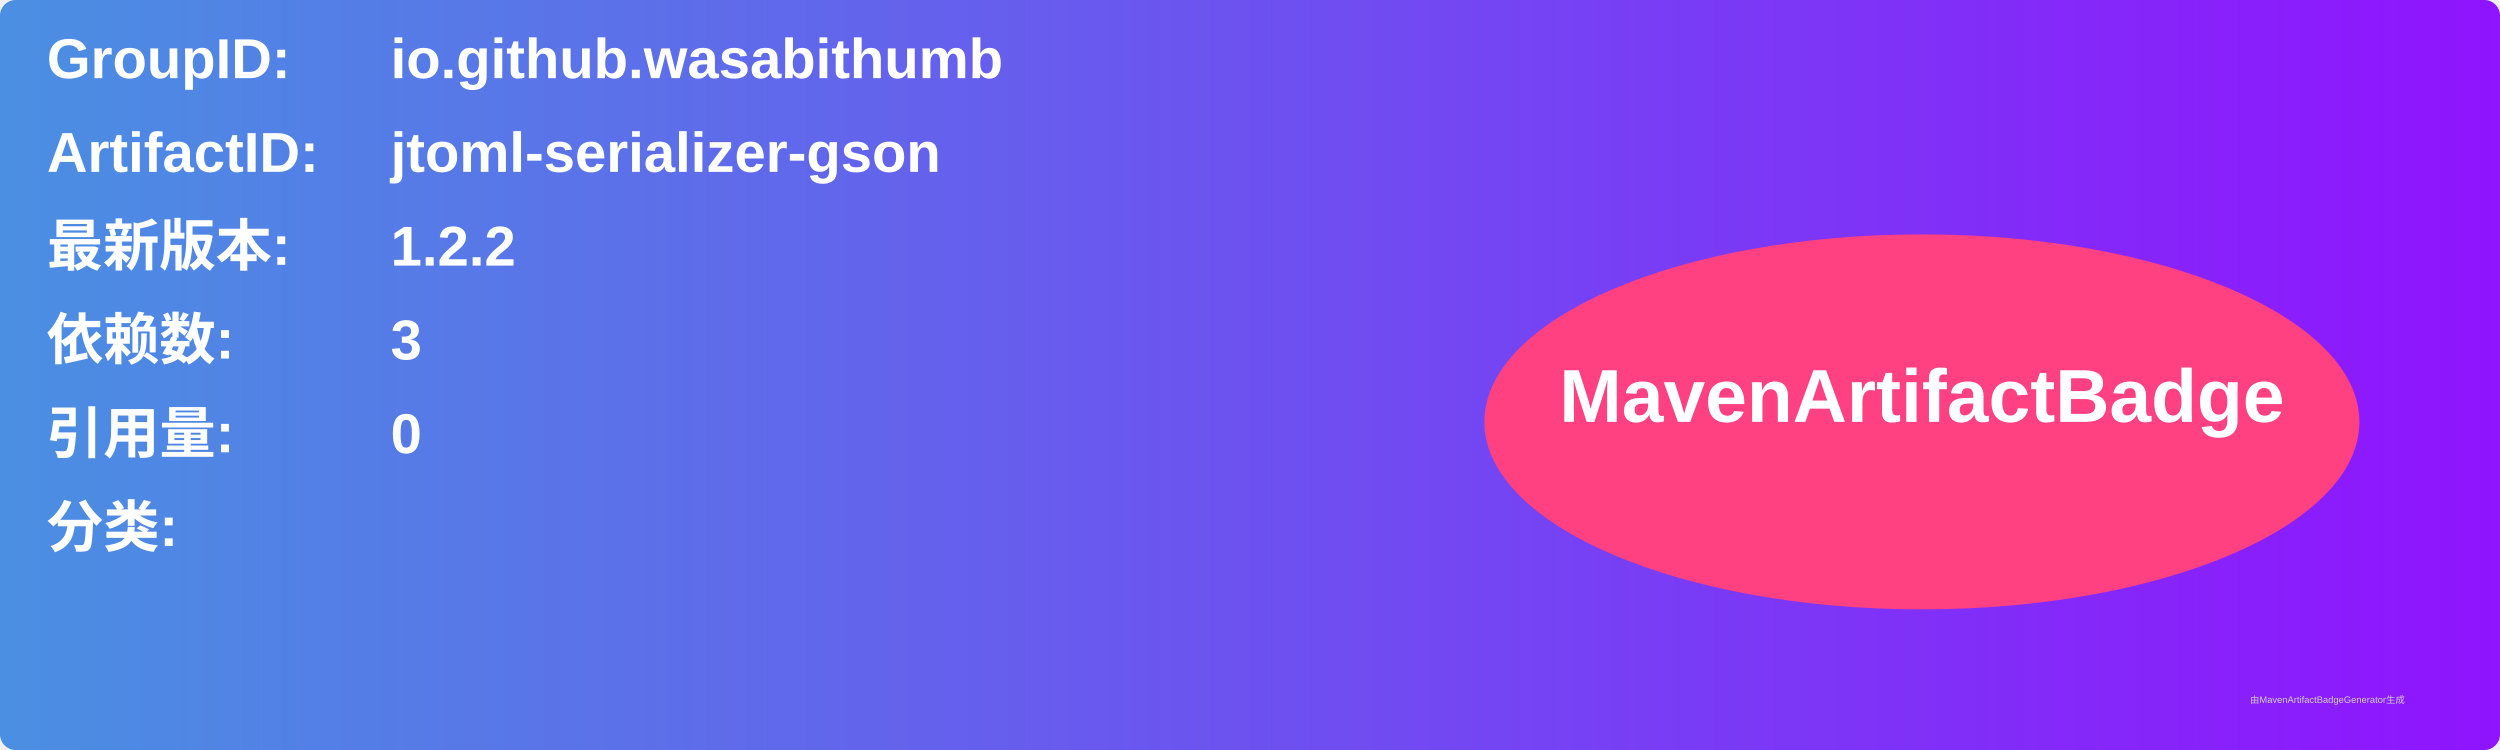
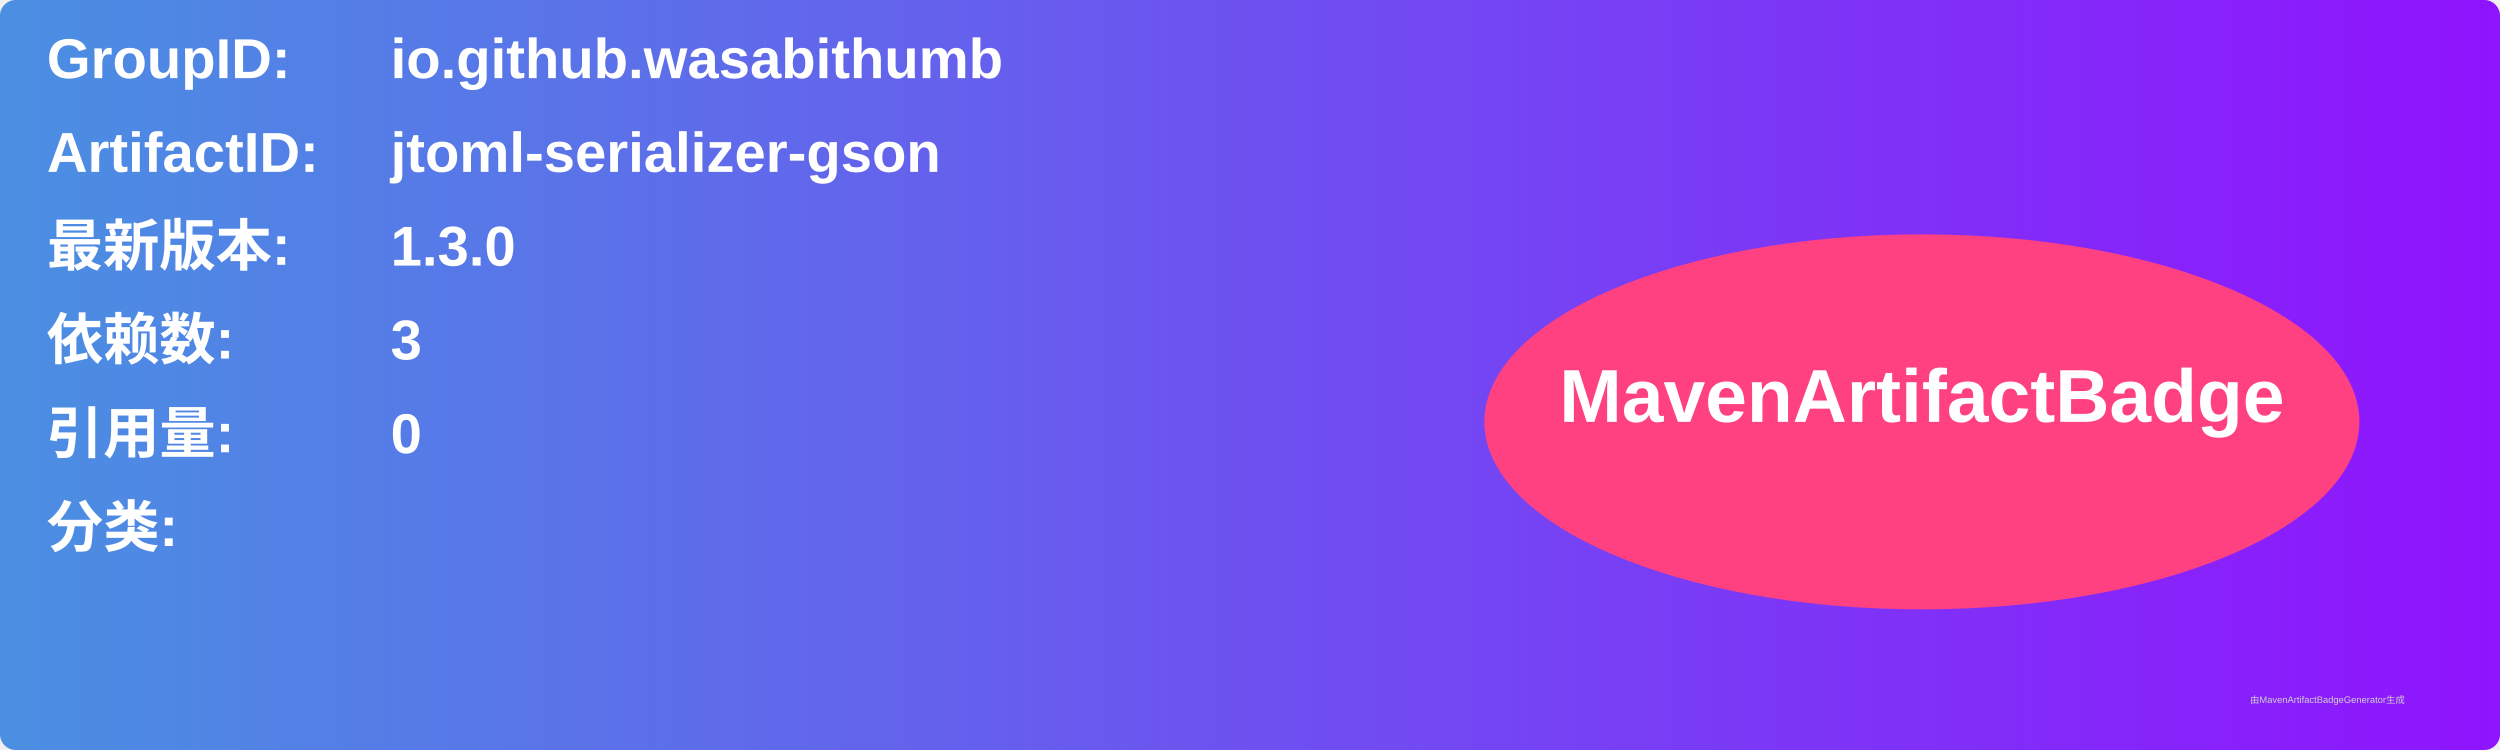
<svg xmlns="http://www.w3.org/2000/svg" width="800" height="240" viewBox="0 0 800 240">
  <linearGradient id="grad" x1="0%" y1="0%" x2="100%" y2="0%">
    <stop offset="0%" stop-color="#4a90e2" />
    <stop offset="100%" stop-color="#9013fe" />
  </linearGradient>
  <rect width="100%" height="100%" rx="5" ry="5" fill="url(#grad)" />
  <g transform="translate(15, 15)">
    <text x="0" y="10" font-family="Arial" font-size="18" fill="white" font-weight="bold" width="260">GroupID:</text>
    <text x="110" y="10" font-family="Arial" font-size="18" fill="white" font-weight="bold" width="460">io.github.wasabithumb</text>
    <text x="0" y="40" font-family="Arial" font-size="18" fill="white" font-weight="bold" width="260">ArtifactID:</text>
    <text x="110" y="40" font-family="Arial" font-size="18" fill="white" font-weight="bold" width="460">jtoml-serializer-gson</text>
    <text x="0" y="70" font-family="Arial" font-size="18" fill="white" font-weight="bold">最新版本:</text>
    <text x="110" y="70" font-family="Arial" font-size="18" fill="white" font-weight="bold">
-       <tspan font-weight="bold">1.2.2</tspan>
+       <tspan font-weight="bold">1.3.0</tspan>
    </text>
    <text x="0" y="100" font-family="Arial" font-size="18" fill="white" font-weight="bold">依赖数: </text>
    <text x="110" y="100" font-family="Arial" font-size="18" fill="white">
      <tspan font-weight="bold">3</tspan>
    </text>
    <text x="0" y="130" font-family="Arial" font-size="18" fill="white" font-weight="bold">引用量: </text>
    <text x="110" y="130" font-family="Arial" font-size="18" fill="white">
      <tspan font-weight="bold">0</tspan>
    </text>
    <text x="0" y="160" font-family="Arial" font-size="18" fill="white" font-weight="bold">分类:</text>
    <text x="10" y="190" font-family="Arial" font-size="10" fill="white">
      <tspan font-weight="bold" />
    </text>
    <ellipse cx="600" cy="120" rx="140" ry="60" fill="#ff4081" />
    <text x="600" y="120" text-anchor="middle" font-family="Arial" font-size="24" fill="white" font-weight="bold">MavenArtifactBadge</text>
  </g>
  <text x="720" y="225" font-family="Arial" font-size="3" fill="#d0d0d0">由MavenArtifactBadgeGenerator生成</text>
</svg>
